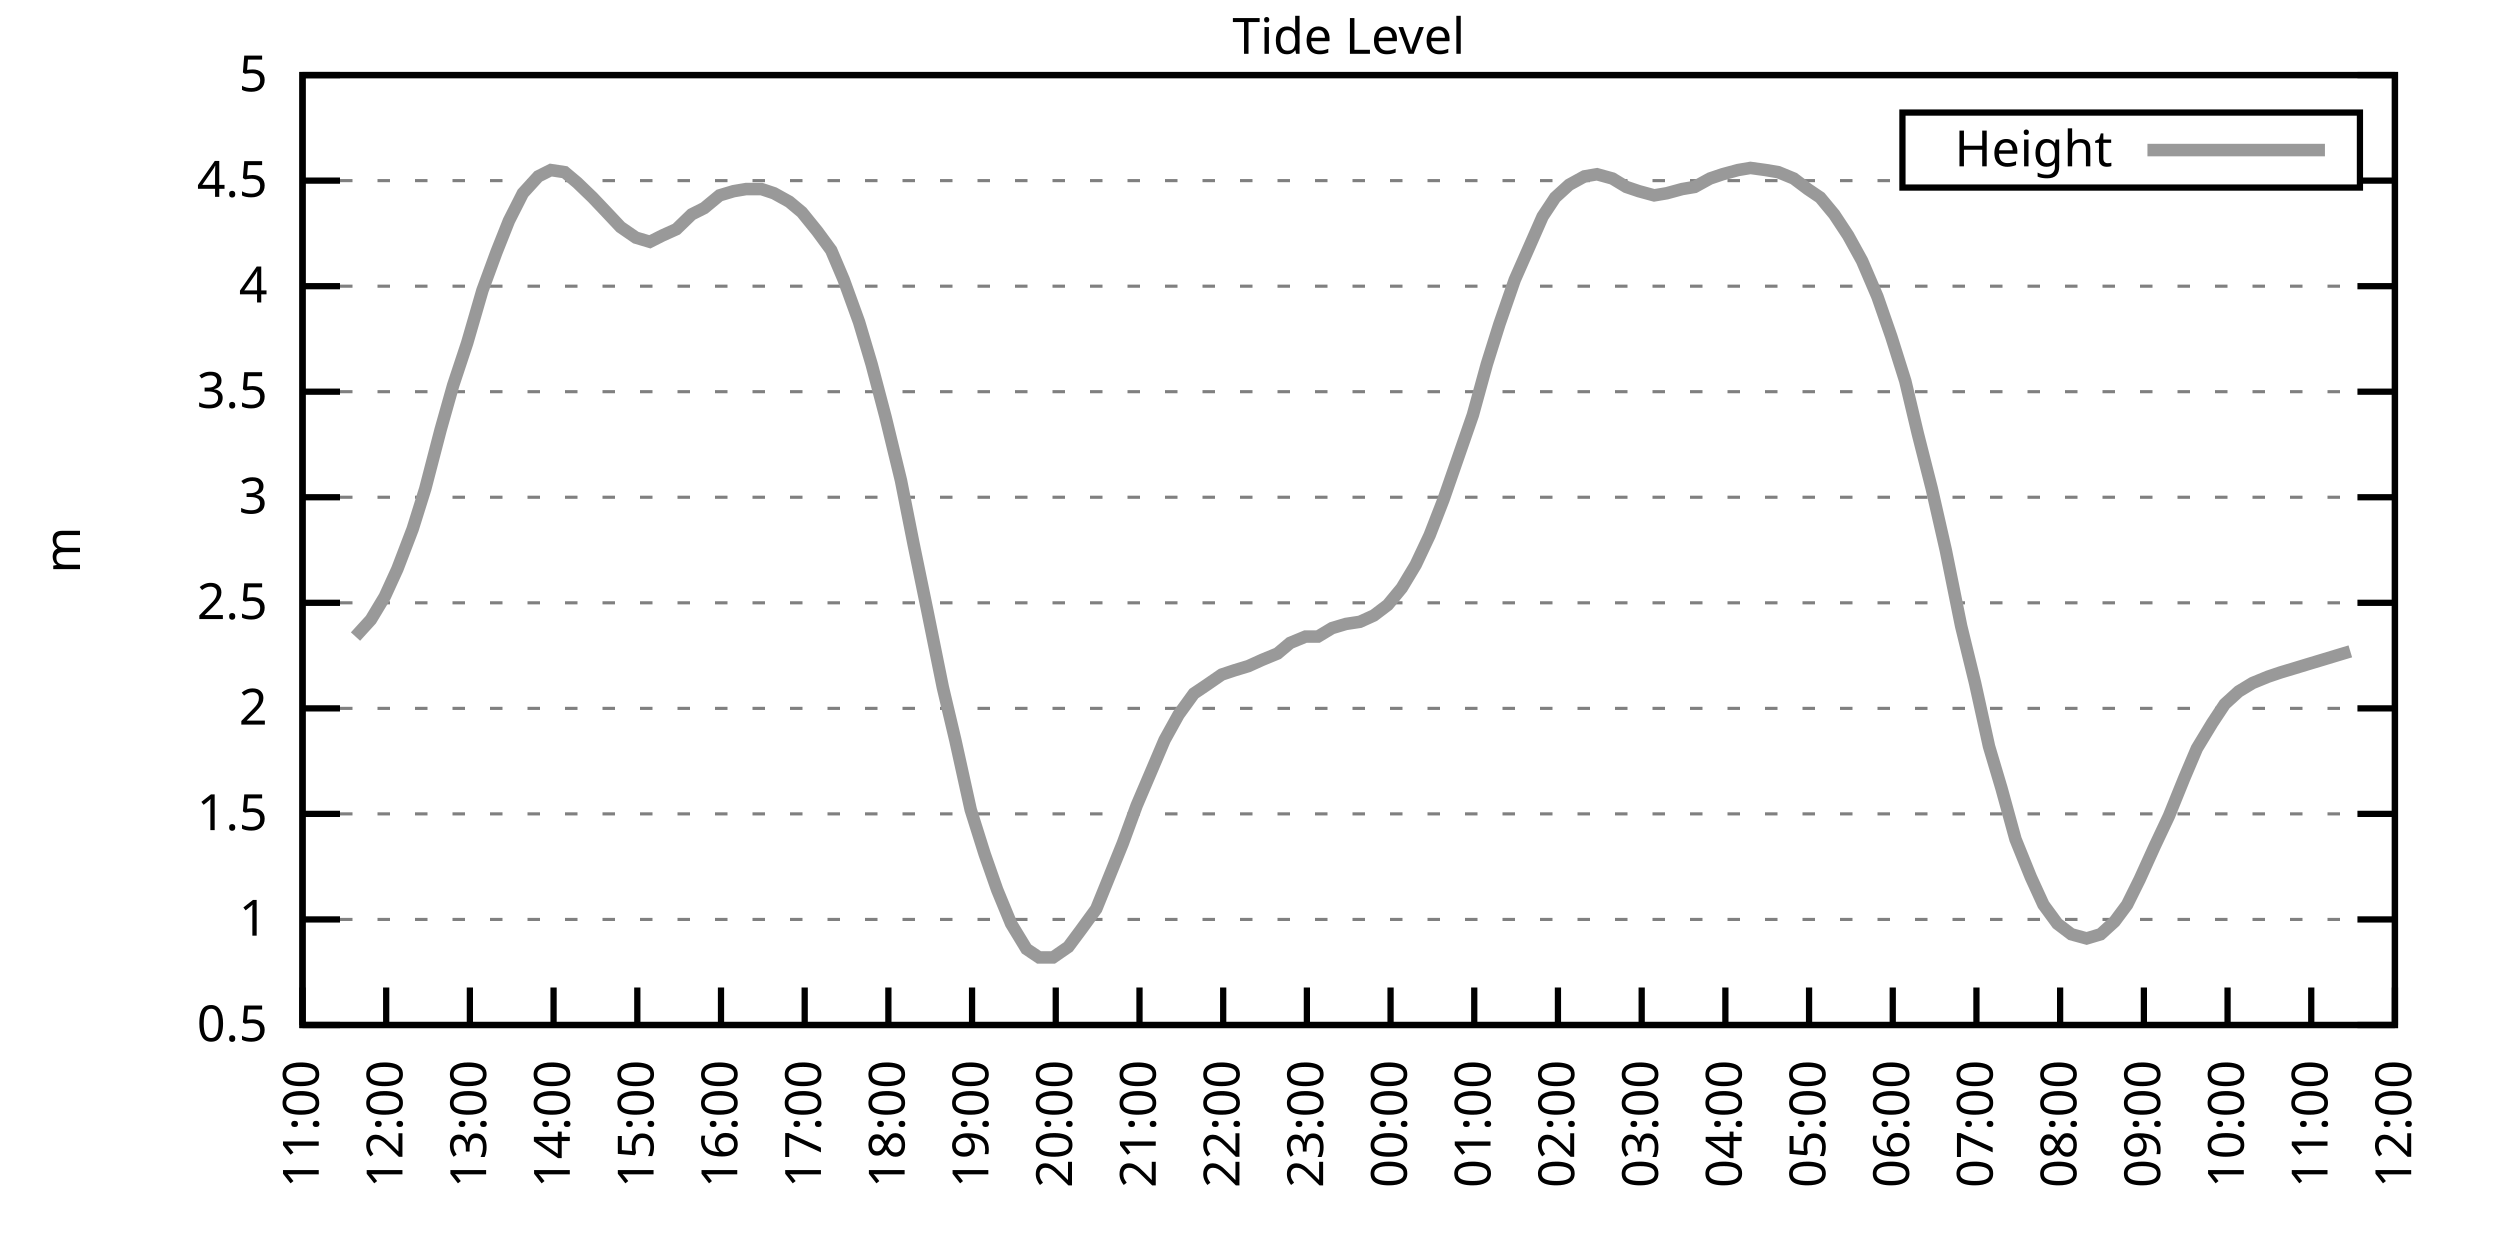
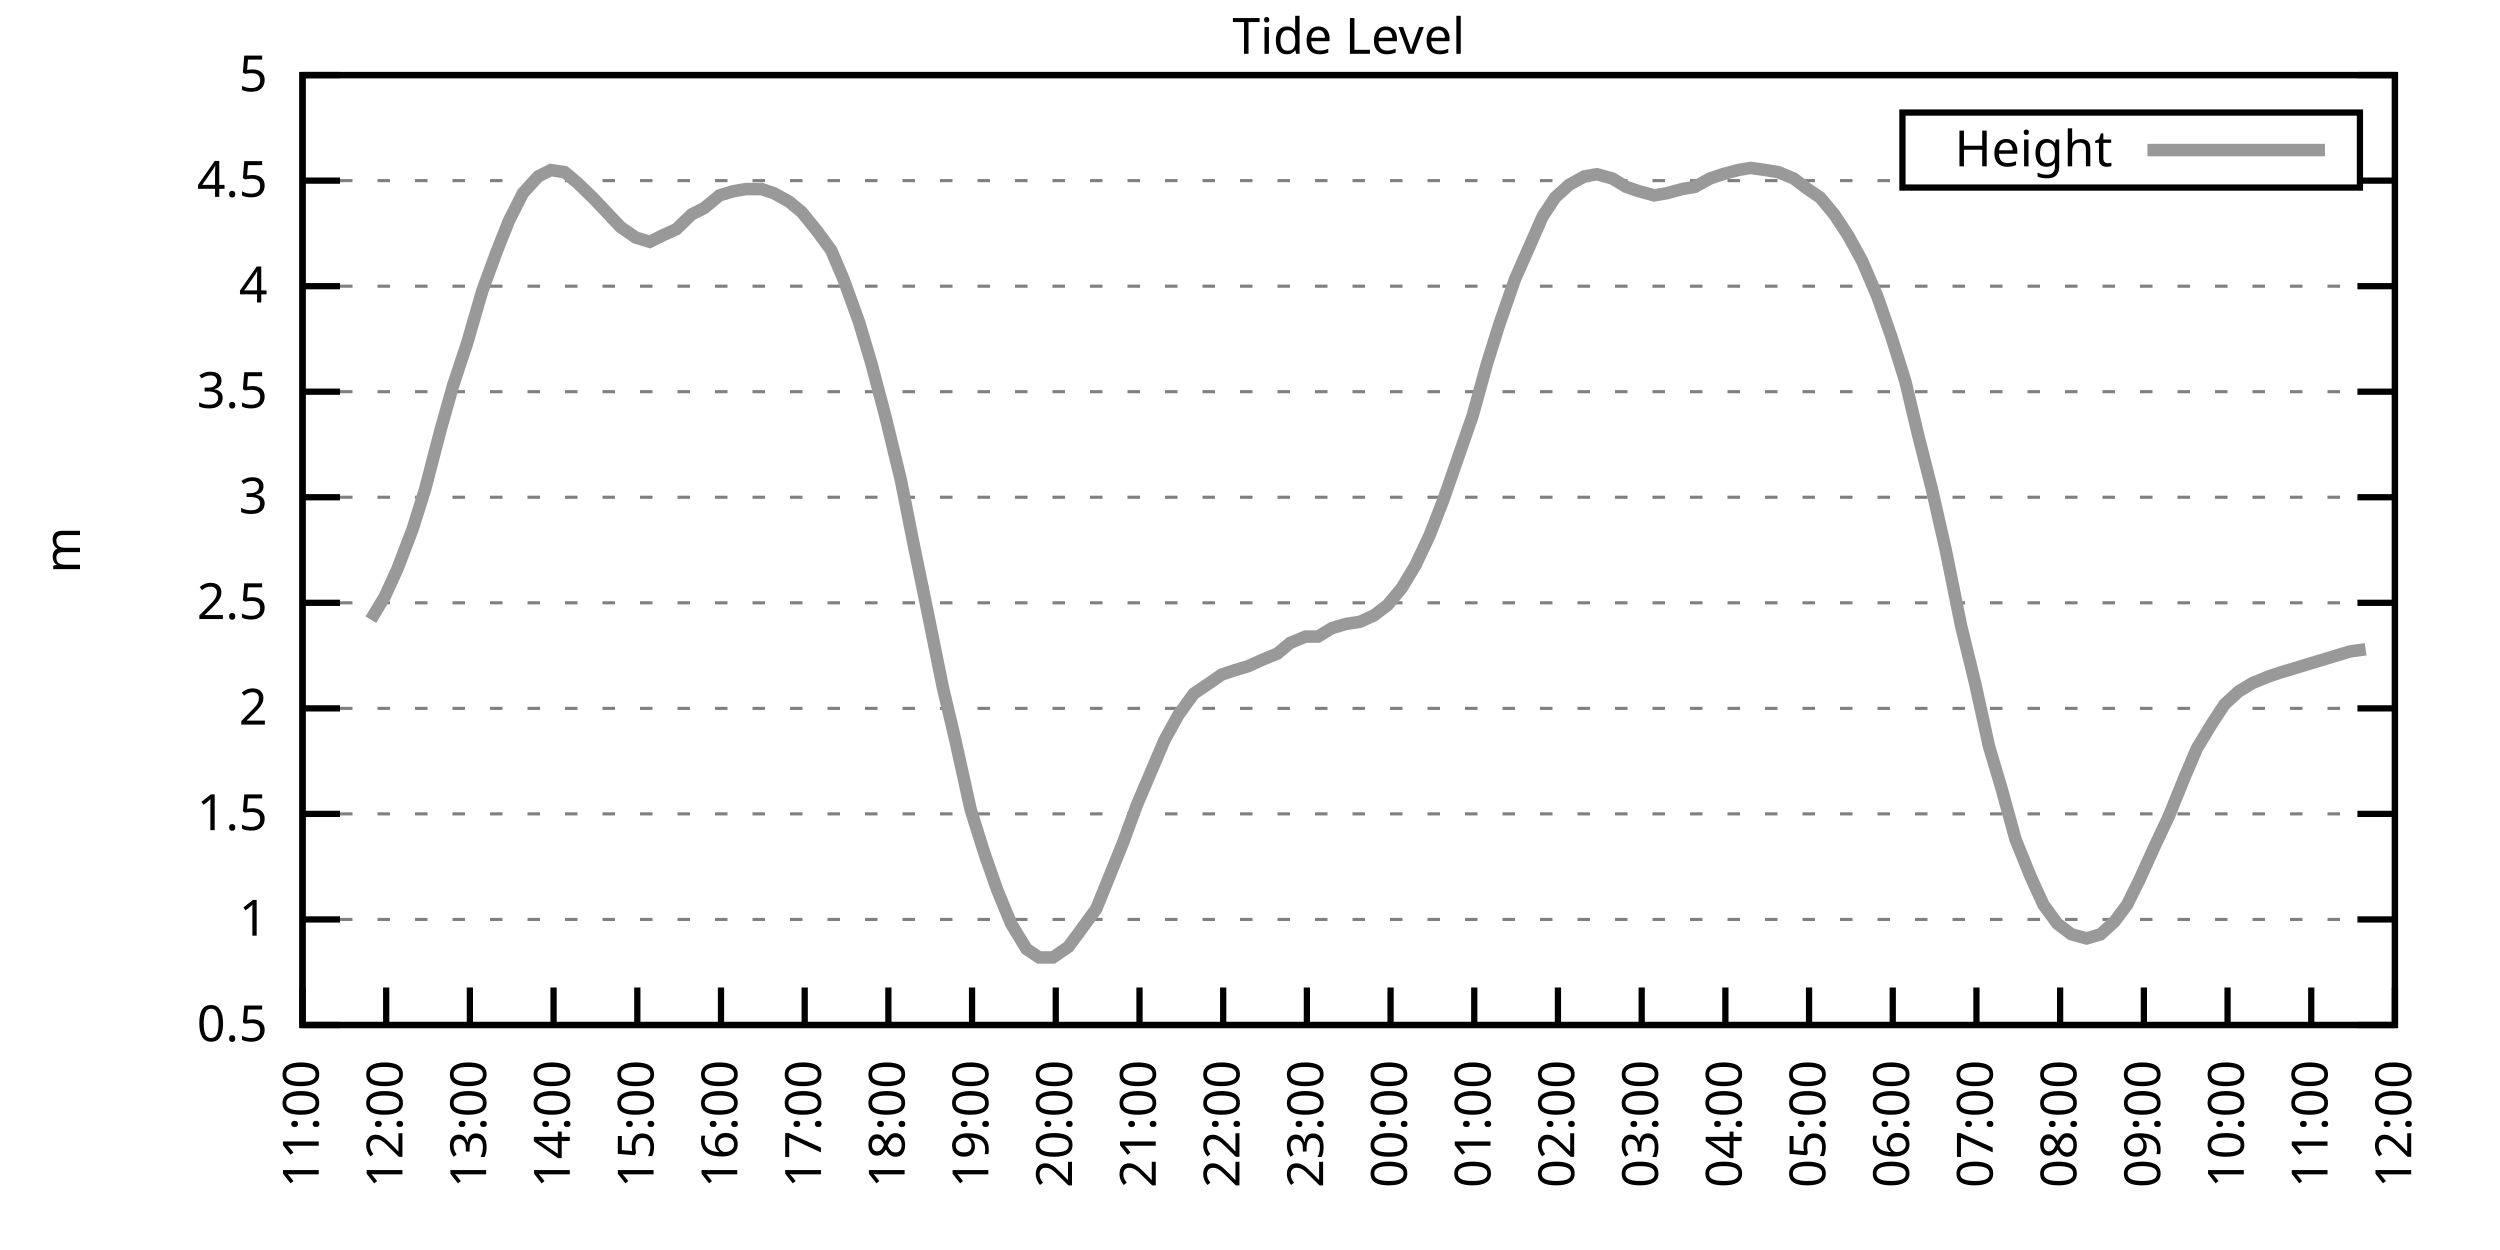
<svg xmlns="http://www.w3.org/2000/svg" xmlns:xlink="http://www.w3.org/1999/xlink" width="400" height="200" viewBox="0 0 400 200">
  <g id="gnuplot_canvas">
    <rect x="0" y="0" width="400" height="200" fill="none" />
    <defs>
      <circle id="gpDot" r="0.5" stroke-width="0.5" stroke="currentColor" />
      <path id="gpPt0" stroke-width="0.333" stroke="currentColor" d="M-1,0 h2 M0,-1 v2" />
      <path id="gpPt1" stroke-width="0.333" stroke="currentColor" d="M-1,-1 L1,1 M1,-1 L-1,1" />
      <path id="gpPt2" stroke-width="0.333" stroke="currentColor" d="M-1,0 L1,0 M0,-1 L0,1 M-1,-1 L1,1 M-1,1 L1,-1" />
      <rect id="gpPt3" stroke-width="0.333" stroke="currentColor" x="-1" y="-1" width="2" height="2" />
      <rect id="gpPt4" stroke-width="0.333" stroke="currentColor" fill="currentColor" x="-1" y="-1" width="2" height="2" />
      <circle id="gpPt5" stroke-width="0.333" stroke="currentColor" cx="0" cy="0" r="1" />
      <use xlink:href="#gpPt5" id="gpPt6" fill="currentColor" stroke="none" />
      <path id="gpPt7" stroke-width="0.333" stroke="currentColor" d="M0,-1.33 L-1.33,0.67 L1.33,0.67 z" />
      <use xlink:href="#gpPt7" id="gpPt8" fill="currentColor" stroke="none" />
      <use xlink:href="#gpPt7" id="gpPt9" stroke="currentColor" transform="rotate(180)" />
      <use xlink:href="#gpPt9" id="gpPt10" fill="currentColor" stroke="none" />
      <use xlink:href="#gpPt3" id="gpPt11" stroke="currentColor" transform="rotate(45)" />
      <use xlink:href="#gpPt11" id="gpPt12" fill="currentColor" stroke="none" />
      <path id="gpPt13" stroke-width="0.333" stroke="currentColor" d="M0,1.330 L1.265,0.411 L0.782,-1.067 L-0.782,-1.076 L-1.265,0.411 z" />
      <use xlink:href="#gpPt13" id="gpPt14" fill="currentColor" stroke="none" />
      <filter id="textbox" filterUnits="objectBoundingBox" x="0" y="0" height="1" width="1">
        <feFlood flood-color="white" flood-opacity="1" result="bgnd" />
        <feComposite in="SourceGraphic" in2="bgnd" operator="atop" />
      </filter>
      <filter id="greybox" filterUnits="objectBoundingBox" x="0" y="0" height="1" width="1">
        <feFlood flood-color="lightgrey" flood-opacity="1" result="grey" />
        <feComposite in="SourceGraphic" in2="grey" operator="atop" />
      </filter>
    </defs>
    <g fill="none" color="white" stroke="currentColor" stroke-width="1.00" stroke-linecap="butt" stroke-linejoin="miter">
</g>
    <g fill="none" color="black" stroke="currentColor" stroke-width="1.00" stroke-linecap="butt" stroke-linejoin="miter">
      <g stroke="none" shape-rendering="crispEdges">
        <polygon fill="rgb(255, 255, 255)" points="48.40,164.00 383.18,164.00 383.18,12.02 48.40,12.02 " />
      </g>
    </g>
    <g fill="none" color="black" stroke="currentColor" stroke-width="1.00" stroke-linecap="butt" stroke-linejoin="miter">
</g>
    <g fill="none" color="black" stroke="black" stroke-width="0.50" stroke-linecap="butt" stroke-linejoin="miter">
</g>
    <g fill="none" color="gray" stroke="currentColor" stroke-width="0.50" stroke-linecap="butt" stroke-linejoin="miter">
      <path stroke="gray" stroke-dasharray="2,4" class="gridline" d="M48.40,164.00 L383.19,164.00  " />
    </g>
    <g fill="none" color="gray" stroke="gray" stroke-width="1.00" stroke-linecap="butt" stroke-linejoin="miter">
</g>
    <g fill="none" color="black" stroke="currentColor" stroke-width="1.00" stroke-linecap="butt" stroke-linejoin="miter">
      <path stroke="black" d="M48.40,164.00 L54.40,164.00 M383.19,164.00 L377.19,164.00  " />
      <g transform="translate(42.80,166.60)" stroke="none" fill="black" font-family="Sans" font-size="8.00" text-anchor="end">
        <text>
          <tspan font-family="Sans"> 0.5</tspan>
        </text>
      </g>
    </g>
    <g fill="none" color="black" stroke="currentColor" stroke-width="1.00" stroke-linecap="butt" stroke-linejoin="miter">
</g>
    <g fill="none" color="black" stroke="black" stroke-width="0.50" stroke-linecap="butt" stroke-linejoin="miter">
</g>
    <g fill="none" color="gray" stroke="currentColor" stroke-width="0.50" stroke-linecap="butt" stroke-linejoin="miter">
      <path stroke="gray" stroke-dasharray="2,4" class="gridline" d="M48.40,147.11 L383.19,147.11  " />
    </g>
    <g fill="none" color="gray" stroke="gray" stroke-width="1.00" stroke-linecap="butt" stroke-linejoin="miter">
</g>
    <g fill="none" color="black" stroke="currentColor" stroke-width="1.00" stroke-linecap="butt" stroke-linejoin="miter">
      <path stroke="black" d="M48.40,147.11 L54.40,147.11 M383.19,147.11 L377.19,147.11  " />
      <g transform="translate(42.80,149.71)" stroke="none" fill="black" font-family="Sans" font-size="8.00" text-anchor="end">
        <text>
          <tspan font-family="Sans"> 1</tspan>
        </text>
      </g>
    </g>
    <g fill="none" color="black" stroke="currentColor" stroke-width="1.00" stroke-linecap="butt" stroke-linejoin="miter">
</g>
    <g fill="none" color="black" stroke="black" stroke-width="0.50" stroke-linecap="butt" stroke-linejoin="miter">
</g>
    <g fill="none" color="gray" stroke="currentColor" stroke-width="0.50" stroke-linecap="butt" stroke-linejoin="miter">
      <path stroke="gray" stroke-dasharray="2,4" class="gridline" d="M48.40,130.22 L383.19,130.22  " />
    </g>
    <g fill="none" color="gray" stroke="gray" stroke-width="1.00" stroke-linecap="butt" stroke-linejoin="miter">
</g>
    <g fill="none" color="black" stroke="currentColor" stroke-width="1.00" stroke-linecap="butt" stroke-linejoin="miter">
      <path stroke="black" d="M48.40,130.22 L54.40,130.22 M383.19,130.22 L377.19,130.22  " />
      <g transform="translate(42.80,132.82)" stroke="none" fill="black" font-family="Sans" font-size="8.00" text-anchor="end">
        <text>
          <tspan font-family="Sans"> 1.5</tspan>
        </text>
      </g>
    </g>
    <g fill="none" color="black" stroke="currentColor" stroke-width="1.00" stroke-linecap="butt" stroke-linejoin="miter">
</g>
    <g fill="none" color="black" stroke="black" stroke-width="0.50" stroke-linecap="butt" stroke-linejoin="miter">
</g>
    <g fill="none" color="gray" stroke="currentColor" stroke-width="0.50" stroke-linecap="butt" stroke-linejoin="miter">
      <path stroke="gray" stroke-dasharray="2,4" class="gridline" d="M48.40,113.34 L383.19,113.34  " />
    </g>
    <g fill="none" color="gray" stroke="gray" stroke-width="1.00" stroke-linecap="butt" stroke-linejoin="miter">
</g>
    <g fill="none" color="black" stroke="currentColor" stroke-width="1.00" stroke-linecap="butt" stroke-linejoin="miter">
      <path stroke="black" d="M48.40,113.34 L54.40,113.34 M383.19,113.34 L377.19,113.34  " />
      <g transform="translate(42.80,115.94)" stroke="none" fill="black" font-family="Sans" font-size="8.00" text-anchor="end">
        <text>
          <tspan font-family="Sans"> 2</tspan>
        </text>
      </g>
    </g>
    <g fill="none" color="black" stroke="currentColor" stroke-width="1.00" stroke-linecap="butt" stroke-linejoin="miter">
</g>
    <g fill="none" color="black" stroke="black" stroke-width="0.50" stroke-linecap="butt" stroke-linejoin="miter">
</g>
    <g fill="none" color="gray" stroke="currentColor" stroke-width="0.50" stroke-linecap="butt" stroke-linejoin="miter">
      <path stroke="gray" stroke-dasharray="2,4" class="gridline" d="M48.40,96.45 L383.19,96.45  " />
    </g>
    <g fill="none" color="gray" stroke="gray" stroke-width="1.00" stroke-linecap="butt" stroke-linejoin="miter">
</g>
    <g fill="none" color="black" stroke="currentColor" stroke-width="1.00" stroke-linecap="butt" stroke-linejoin="miter">
      <path stroke="black" d="M48.40,96.45 L54.40,96.45 M383.19,96.45 L377.19,96.45  " />
      <g transform="translate(42.80,99.05)" stroke="none" fill="black" font-family="Sans" font-size="8.00" text-anchor="end">
        <text>
          <tspan font-family="Sans"> 2.5</tspan>
        </text>
      </g>
    </g>
    <g fill="none" color="black" stroke="currentColor" stroke-width="1.00" stroke-linecap="butt" stroke-linejoin="miter">
</g>
    <g fill="none" color="black" stroke="black" stroke-width="0.50" stroke-linecap="butt" stroke-linejoin="miter">
</g>
    <g fill="none" color="gray" stroke="currentColor" stroke-width="0.50" stroke-linecap="butt" stroke-linejoin="miter">
      <path stroke="gray" stroke-dasharray="2,4" class="gridline" d="M48.40,79.56 L383.19,79.56  " />
    </g>
    <g fill="none" color="gray" stroke="gray" stroke-width="1.00" stroke-linecap="butt" stroke-linejoin="miter">
</g>
    <g fill="none" color="black" stroke="currentColor" stroke-width="1.00" stroke-linecap="butt" stroke-linejoin="miter">
      <path stroke="black" d="M48.40,79.56 L54.40,79.56 M383.19,79.56 L377.19,79.56  " />
      <g transform="translate(42.80,82.16)" stroke="none" fill="black" font-family="Sans" font-size="8.00" text-anchor="end">
        <text>
          <tspan font-family="Sans"> 3</tspan>
        </text>
      </g>
    </g>
    <g fill="none" color="black" stroke="currentColor" stroke-width="1.00" stroke-linecap="butt" stroke-linejoin="miter">
</g>
    <g fill="none" color="black" stroke="black" stroke-width="0.50" stroke-linecap="butt" stroke-linejoin="miter">
</g>
    <g fill="none" color="gray" stroke="currentColor" stroke-width="0.50" stroke-linecap="butt" stroke-linejoin="miter">
      <path stroke="gray" stroke-dasharray="2,4" class="gridline" d="M48.40,62.67 L383.19,62.67  " />
    </g>
    <g fill="none" color="gray" stroke="gray" stroke-width="1.00" stroke-linecap="butt" stroke-linejoin="miter">
</g>
    <g fill="none" color="black" stroke="currentColor" stroke-width="1.00" stroke-linecap="butt" stroke-linejoin="miter">
      <path stroke="black" d="M48.40,62.67 L54.40,62.67 M383.19,62.67 L377.19,62.67  " />
      <g transform="translate(42.80,65.27)" stroke="none" fill="black" font-family="Sans" font-size="8.00" text-anchor="end">
        <text>
          <tspan font-family="Sans"> 3.5</tspan>
        </text>
      </g>
    </g>
    <g fill="none" color="black" stroke="currentColor" stroke-width="1.00" stroke-linecap="butt" stroke-linejoin="miter">
</g>
    <g fill="none" color="black" stroke="black" stroke-width="0.50" stroke-linecap="butt" stroke-linejoin="miter">
</g>
    <g fill="none" color="gray" stroke="currentColor" stroke-width="0.50" stroke-linecap="butt" stroke-linejoin="miter">
      <path stroke="gray" stroke-dasharray="2,4" class="gridline" d="M48.40,45.79 L383.19,45.79  " />
    </g>
    <g fill="none" color="gray" stroke="gray" stroke-width="1.00" stroke-linecap="butt" stroke-linejoin="miter">
</g>
    <g fill="none" color="black" stroke="currentColor" stroke-width="1.00" stroke-linecap="butt" stroke-linejoin="miter">
      <path stroke="black" d="M48.40,45.79 L54.40,45.79 M383.19,45.79 L377.19,45.79  " />
      <g transform="translate(42.80,48.39)" stroke="none" fill="black" font-family="Sans" font-size="8.00" text-anchor="end">
        <text>
          <tspan font-family="Sans"> 4</tspan>
        </text>
      </g>
    </g>
    <g fill="none" color="black" stroke="currentColor" stroke-width="1.00" stroke-linecap="butt" stroke-linejoin="miter">
</g>
    <g fill="none" color="black" stroke="black" stroke-width="0.50" stroke-linecap="butt" stroke-linejoin="miter">
</g>
    <g fill="none" color="gray" stroke="currentColor" stroke-width="0.50" stroke-linecap="butt" stroke-linejoin="miter">
      <path stroke="gray" stroke-dasharray="2,4" class="gridline" d="M48.40,28.90 L304.39,28.90 M377.59,28.90 L383.19,28.90  " />
    </g>
    <g fill="none" color="gray" stroke="gray" stroke-width="1.00" stroke-linecap="butt" stroke-linejoin="miter">
</g>
    <g fill="none" color="black" stroke="currentColor" stroke-width="1.00" stroke-linecap="butt" stroke-linejoin="miter">
      <path stroke="black" d="M48.40,28.90 L54.40,28.90 M383.19,28.90 L377.19,28.90  " />
      <g transform="translate(42.80,31.50)" stroke="none" fill="black" font-family="Sans" font-size="8.00" text-anchor="end">
        <text>
          <tspan font-family="Sans"> 4.5</tspan>
        </text>
      </g>
    </g>
    <g fill="none" color="black" stroke="currentColor" stroke-width="1.00" stroke-linecap="butt" stroke-linejoin="miter">
</g>
    <g fill="none" color="black" stroke="black" stroke-width="0.50" stroke-linecap="butt" stroke-linejoin="miter">
</g>
    <g fill="none" color="gray" stroke="currentColor" stroke-width="0.50" stroke-linecap="butt" stroke-linejoin="miter">
      <path stroke="gray" stroke-dasharray="2,4" class="gridline" d="M48.40,12.01 L383.19,12.01  " />
    </g>
    <g fill="none" color="gray" stroke="gray" stroke-width="1.00" stroke-linecap="butt" stroke-linejoin="miter">
</g>
    <g fill="none" color="black" stroke="currentColor" stroke-width="1.00" stroke-linecap="butt" stroke-linejoin="miter">
      <path stroke="black" d="M48.40,12.01 L54.40,12.01 M383.19,12.01 L377.19,12.01  " />
      <g transform="translate(42.80,14.61)" stroke="none" fill="black" font-family="Sans" font-size="8.00" text-anchor="end">
        <text>
          <tspan font-family="Sans"> 5</tspan>
        </text>
      </g>
    </g>
    <g fill="none" color="black" stroke="currentColor" stroke-width="1.00" stroke-linecap="butt" stroke-linejoin="miter">
      <path stroke="black" d="M48.40,164.00 L48.40,158.00  " />
      <g transform="translate(51.00,169.60) rotate(270.00)" stroke="none" fill="black" font-family="Sans" font-size="8.00" text-anchor="end">
        <text>
          <tspan font-family="Sans">11:00</tspan>
        </text>
      </g>
    </g>
    <g fill="none" color="black" stroke="currentColor" stroke-width="1.00" stroke-linecap="butt" stroke-linejoin="miter">
      <path stroke="black" d="M61.79,164.00 L61.79,158.00  " />
      <g transform="translate(64.39,169.60) rotate(270.00)" stroke="none" fill="black" font-family="Sans" font-size="8.00" text-anchor="end">
        <text>
          <tspan font-family="Sans">12:00</tspan>
        </text>
      </g>
    </g>
    <g fill="none" color="black" stroke="currentColor" stroke-width="1.00" stroke-linecap="butt" stroke-linejoin="miter">
      <path stroke="black" d="M75.18,164.00 L75.18,158.00  " />
      <g transform="translate(77.78,169.60) rotate(270.00)" stroke="none" fill="black" font-family="Sans" font-size="8.00" text-anchor="end">
        <text>
          <tspan font-family="Sans">13:00</tspan>
        </text>
      </g>
    </g>
    <g fill="none" color="black" stroke="currentColor" stroke-width="1.00" stroke-linecap="butt" stroke-linejoin="miter">
      <path stroke="black" d="M88.57,164.00 L88.57,158.00  " />
      <g transform="translate(91.17,169.60) rotate(270.00)" stroke="none" fill="black" font-family="Sans" font-size="8.00" text-anchor="end">
        <text>
          <tspan font-family="Sans">14:00</tspan>
        </text>
      </g>
    </g>
    <g fill="none" color="black" stroke="currentColor" stroke-width="1.00" stroke-linecap="butt" stroke-linejoin="miter">
      <path stroke="black" d="M101.97,164.00 L101.97,158.00  " />
      <g transform="translate(104.57,169.60) rotate(270.00)" stroke="none" fill="black" font-family="Sans" font-size="8.00" text-anchor="end">
        <text>
          <tspan font-family="Sans">15:00</tspan>
        </text>
      </g>
    </g>
    <g fill="none" color="black" stroke="currentColor" stroke-width="1.00" stroke-linecap="butt" stroke-linejoin="miter">
      <path stroke="black" d="M115.36,164.00 L115.36,158.00  " />
      <g transform="translate(117.96,169.60) rotate(270.00)" stroke="none" fill="black" font-family="Sans" font-size="8.00" text-anchor="end">
        <text>
          <tspan font-family="Sans">16:00</tspan>
        </text>
      </g>
    </g>
    <g fill="none" color="black" stroke="currentColor" stroke-width="1.00" stroke-linecap="butt" stroke-linejoin="miter">
      <path stroke="black" d="M128.75,164.00 L128.75,158.00  " />
      <g transform="translate(131.35,169.60) rotate(270.00)" stroke="none" fill="black" font-family="Sans" font-size="8.00" text-anchor="end">
        <text>
          <tspan font-family="Sans">17:00</tspan>
        </text>
      </g>
    </g>
    <g fill="none" color="black" stroke="currentColor" stroke-width="1.00" stroke-linecap="butt" stroke-linejoin="miter">
      <path stroke="black" d="M142.14,164.00 L142.14,158.00  " />
      <g transform="translate(144.74,169.60) rotate(270.00)" stroke="none" fill="black" font-family="Sans" font-size="8.00" text-anchor="end">
        <text>
          <tspan font-family="Sans">18:00</tspan>
        </text>
      </g>
    </g>
    <g fill="none" color="black" stroke="currentColor" stroke-width="1.00" stroke-linecap="butt" stroke-linejoin="miter">
      <path stroke="black" d="M155.53,164.00 L155.53,158.00  " />
      <g transform="translate(158.13,169.60) rotate(270.00)" stroke="none" fill="black" font-family="Sans" font-size="8.00" text-anchor="end">
        <text>
          <tspan font-family="Sans">19:00</tspan>
        </text>
      </g>
    </g>
    <g fill="none" color="black" stroke="currentColor" stroke-width="1.00" stroke-linecap="butt" stroke-linejoin="miter">
      <path stroke="black" d="M168.92,164.00 L168.92,158.00  " />
      <g transform="translate(171.52,169.60) rotate(270.00)" stroke="none" fill="black" font-family="Sans" font-size="8.00" text-anchor="end">
        <text>
          <tspan font-family="Sans">20:00</tspan>
        </text>
      </g>
    </g>
    <g fill="none" color="black" stroke="currentColor" stroke-width="1.00" stroke-linecap="butt" stroke-linejoin="miter">
      <path stroke="black" d="M182.32,164.00 L182.32,158.00  " />
      <g transform="translate(184.92,169.60) rotate(270.00)" stroke="none" fill="black" font-family="Sans" font-size="8.00" text-anchor="end">
        <text>
          <tspan font-family="Sans">21:00</tspan>
        </text>
      </g>
    </g>
    <g fill="none" color="black" stroke="currentColor" stroke-width="1.00" stroke-linecap="butt" stroke-linejoin="miter">
      <path stroke="black" d="M195.71,164.00 L195.71,158.00  " />
      <g transform="translate(198.31,169.60) rotate(270.00)" stroke="none" fill="black" font-family="Sans" font-size="8.00" text-anchor="end">
        <text>
          <tspan font-family="Sans">22:00</tspan>
        </text>
      </g>
    </g>
    <g fill="none" color="black" stroke="currentColor" stroke-width="1.00" stroke-linecap="butt" stroke-linejoin="miter">
      <path stroke="black" d="M209.10,164.00 L209.10,158.00  " />
      <g transform="translate(211.70,169.60) rotate(270.00)" stroke="none" fill="black" font-family="Sans" font-size="8.00" text-anchor="end">
        <text>
          <tspan font-family="Sans">23:00</tspan>
        </text>
      </g>
    </g>
    <g fill="none" color="black" stroke="currentColor" stroke-width="1.00" stroke-linecap="butt" stroke-linejoin="miter">
      <path stroke="black" d="M222.49,164.00 L222.49,158.00  " />
      <g transform="translate(225.09,169.60) rotate(270.00)" stroke="none" fill="black" font-family="Sans" font-size="8.00" text-anchor="end">
        <text>
          <tspan font-family="Sans">00:00</tspan>
        </text>
      </g>
    </g>
    <g fill="none" color="black" stroke="currentColor" stroke-width="1.00" stroke-linecap="butt" stroke-linejoin="miter">
      <path stroke="black" d="M235.88,164.00 L235.88,158.00  " />
      <g transform="translate(238.48,169.60) rotate(270.00)" stroke="none" fill="black" font-family="Sans" font-size="8.00" text-anchor="end">
        <text>
          <tspan font-family="Sans">01:00</tspan>
        </text>
      </g>
    </g>
    <g fill="none" color="black" stroke="currentColor" stroke-width="1.00" stroke-linecap="butt" stroke-linejoin="miter">
      <path stroke="black" d="M249.27,164.00 L249.27,158.00  " />
      <g transform="translate(251.87,169.60) rotate(270.00)" stroke="none" fill="black" font-family="Sans" font-size="8.00" text-anchor="end">
        <text>
          <tspan font-family="Sans">02:00</tspan>
        </text>
      </g>
    </g>
    <g fill="none" color="black" stroke="currentColor" stroke-width="1.00" stroke-linecap="butt" stroke-linejoin="miter">
      <path stroke="black" d="M262.67,164.00 L262.67,158.00  " />
      <g transform="translate(265.27,169.60) rotate(270.00)" stroke="none" fill="black" font-family="Sans" font-size="8.00" text-anchor="end">
        <text>
          <tspan font-family="Sans">03:00</tspan>
        </text>
      </g>
    </g>
    <g fill="none" color="black" stroke="currentColor" stroke-width="1.00" stroke-linecap="butt" stroke-linejoin="miter">
      <path stroke="black" d="M276.06,164.00 L276.06,158.00  " />
      <g transform="translate(278.66,169.60) rotate(270.00)" stroke="none" fill="black" font-family="Sans" font-size="8.00" text-anchor="end">
        <text>
          <tspan font-family="Sans">04:00</tspan>
        </text>
      </g>
    </g>
    <g fill="none" color="black" stroke="currentColor" stroke-width="1.00" stroke-linecap="butt" stroke-linejoin="miter">
      <path stroke="black" d="M289.45,164.00 L289.45,158.00  " />
      <g transform="translate(292.05,169.60) rotate(270.00)" stroke="none" fill="black" font-family="Sans" font-size="8.00" text-anchor="end">
        <text>
          <tspan font-family="Sans">05:00</tspan>
        </text>
      </g>
    </g>
    <g fill="none" color="black" stroke="currentColor" stroke-width="1.00" stroke-linecap="butt" stroke-linejoin="miter">
      <path stroke="black" d="M302.84,164.00 L302.84,158.00  " />
      <g transform="translate(305.44,169.60) rotate(270.00)" stroke="none" fill="black" font-family="Sans" font-size="8.00" text-anchor="end">
        <text>
          <tspan font-family="Sans">06:00</tspan>
        </text>
      </g>
    </g>
    <g fill="none" color="black" stroke="currentColor" stroke-width="1.00" stroke-linecap="butt" stroke-linejoin="miter">
      <path stroke="black" d="M316.23,164.00 L316.23,158.00  " />
      <g transform="translate(318.83,169.60) rotate(270.00)" stroke="none" fill="black" font-family="Sans" font-size="8.00" text-anchor="end">
        <text>
          <tspan font-family="Sans">07:00</tspan>
        </text>
      </g>
    </g>
    <g fill="none" color="black" stroke="currentColor" stroke-width="1.00" stroke-linecap="butt" stroke-linejoin="miter">
      <path stroke="black" d="M329.62,164.00 L329.62,158.00  " />
      <g transform="translate(332.22,169.60) rotate(270.00)" stroke="none" fill="black" font-family="Sans" font-size="8.00" text-anchor="end">
        <text>
          <tspan font-family="Sans">08:00</tspan>
        </text>
      </g>
    </g>
    <g fill="none" color="black" stroke="currentColor" stroke-width="1.00" stroke-linecap="butt" stroke-linejoin="miter">
      <path stroke="black" d="M343.02,164.00 L343.02,158.00  " />
      <g transform="translate(345.62,169.60) rotate(270.00)" stroke="none" fill="black" font-family="Sans" font-size="8.00" text-anchor="end">
        <text>
          <tspan font-family="Sans">09:00</tspan>
        </text>
      </g>
    </g>
    <g fill="none" color="black" stroke="currentColor" stroke-width="1.00" stroke-linecap="butt" stroke-linejoin="miter">
      <path stroke="black" d="M356.41,164.00 L356.41,158.00  " />
      <g transform="translate(359.01,169.60) rotate(270.00)" stroke="none" fill="black" font-family="Sans" font-size="8.00" text-anchor="end">
        <text>
          <tspan font-family="Sans">10:00</tspan>
        </text>
      </g>
    </g>
    <g fill="none" color="black" stroke="currentColor" stroke-width="1.00" stroke-linecap="butt" stroke-linejoin="miter">
      <path stroke="black" d="M369.80,164.00 L369.80,158.00  " />
      <g transform="translate(372.40,169.60) rotate(270.00)" stroke="none" fill="black" font-family="Sans" font-size="8.00" text-anchor="end">
        <text>
          <tspan font-family="Sans">11:00</tspan>
        </text>
      </g>
    </g>
    <g fill="none" color="black" stroke="currentColor" stroke-width="1.00" stroke-linecap="butt" stroke-linejoin="miter">
      <path stroke="black" d="M383.19,164.00 L383.19,158.00  " />
      <g transform="translate(385.79,169.60) rotate(270.00)" stroke="none" fill="black" font-family="Sans" font-size="8.00" text-anchor="end">
        <text>
          <tspan font-family="Sans">12:00</tspan>
        </text>
      </g>
    </g>
    <g fill="none" color="black" stroke="currentColor" stroke-width="1.00" stroke-linecap="butt" stroke-linejoin="miter">
</g>
    <g fill="none" color="black" stroke="currentColor" stroke-width="1.00" stroke-linecap="butt" stroke-linejoin="miter">
      <path stroke="black" d="M48.40,12.01 L48.40,164.00 L383.19,164.00 L383.19,12.01 L48.40,12.01 Z  " />
    </g>
    <g fill="none" color="black" stroke="currentColor" stroke-width="1.00" stroke-linecap="butt" stroke-linejoin="miter">
</g>
    <g fill="none" color="black" stroke="currentColor" stroke-width="1.00" stroke-linecap="butt" stroke-linejoin="miter">
      <path stroke="black" d="M304.39,30.01 L304.39,18.01 L377.59,18.01 L377.59,30.01 L304.39,30.01 Z  " />
    </g>
    <g id="Tide_level_plot_1">
      <g fill="none" color="white" stroke="black" stroke-width="2.00" stroke-linecap="butt" stroke-linejoin="miter">
</g>
      <g fill="none" color="black" stroke="currentColor" stroke-width="2.00" stroke-linecap="butt" stroke-linejoin="miter">
        <g transform="translate(337.99,26.61)" stroke="none" fill="black" font-family="Sans" font-size="8.00" text-anchor="end">
          <text>
            <tspan font-family="Sans">Height</tspan>
          </text>
        </g>
      </g>
      <g fill="none" color="black" stroke="currentColor" stroke-width="2.00" stroke-linecap="butt" stroke-linejoin="miter">
-         <path stroke="rgb(153, 153, 153)" d="M343.59,24.01 L371.99,24.01 M56.88,101.85 L59.34,99.15 L61.57,95.44 L63.58,91.04 L66.03,84.63 L68.04,78.21   L70.50,68.75 L72.50,61.66 L74.74,54.90 L77.19,46.46 L79.42,40.38 L81.43,35.32 L83.66,30.92 L86.12,28.22   L88.13,27.21 L90.36,27.55 L92.37,29.24 L94.82,31.60 L97.06,33.96 L99.29,36.33 L101.74,38.02 L103.98,38.69   L105.98,37.68 L108.22,36.67 L110.67,34.30 L112.68,33.29 L115.13,31.26 L117.37,30.59 L119.38,30.25 L121.83,30.25   L123.84,30.92 L126.29,32.28 L128.30,33.96 L130.76,37.00 L132.99,40.04 L135.00,44.77 L137.45,51.53 L139.46,58.28   L141.69,66.73 L144.15,76.86 L146.16,86.99 L148.39,97.80 L150.85,109.96 L152.85,118.40 L155.31,129.55 L157.54,136.64   L159.55,142.38 L161.78,147.79 L164.24,151.84 L166.25,153.19 L168.48,153.19 L170.93,151.50 L172.94,148.80 L175.40,145.42   L177.18,141.03 L179.64,134.95 L181.87,128.87 L184.32,123.13 L186.33,118.40 L188.57,114.35 L191.02,110.97 L193.03,109.62   L195.48,107.93 L197.49,107.26 L199.73,106.58 L201.96,105.57 L204.41,104.56 L206.42,102.87 L208.88,101.85 L210.88,101.85   L213.12,100.50 L215.35,99.83 L217.58,99.49 L219.81,98.48 L222.04,96.79 L224.28,94.08 L226.51,90.37 L228.74,85.64   L230.97,79.90 L233.20,73.48 L235.66,66.39 L237.89,58.28 L239.90,51.87 L242.36,44.77 L244.59,39.71 L246.82,34.64   L248.83,31.60 L251.06,29.57 L253.51,28.22 L255.52,27.88 L257.98,28.56 L260.21,29.91 L262.22,30.59 L264.67,31.26   L266.68,30.92 L269.14,30.25 L271.15,29.91 L273.60,28.56 L275.61,27.88 L278.07,27.21 L280.07,26.87 L282.53,27.21   L284.54,27.55 L286.99,28.56 L289.23,30.25 L291.23,31.60 L293.47,34.30 L295.70,37.68 L297.93,41.73 L300.39,47.47   L302.62,53.89 L304.85,60.98 L306.86,69.43 L309.09,78.21 L311.32,88.00 L313.78,100.16 L316.01,109.28 L318.24,119.42   L320.25,126.17 L322.48,134.28 L324.94,140.36 L326.95,144.75 L329.18,147.79 L331.41,149.48 L333.86,150.15 L336.10,149.48   L338.33,147.45 L340.34,144.75 L342.35,140.69 L344.80,135.29 L347.03,130.56 L349.49,124.48 L351.50,119.75 L353.95,115.70   L355.96,112.66 L358.19,110.63 L360.42,109.28 L362.88,108.27 L364.89,107.59 L367.12,106.92 L369.35,106.24 L371.58,105.57   L373.82,104.89 L376.05,104.22  " />
+         <path stroke="rgb(153, 153, 153)" d="M343.59,24.01 L371.99,24.01 M59.34,99.15 L61.57,95.44 L63.58,91.04 L66.03,84.63 L68.04,78.21 L70.50,68.75   L72.50,61.66 L74.74,54.90 L77.19,46.46 L79.42,40.38 L81.43,35.32 L83.66,30.92 L86.12,28.22 L88.13,27.21   L90.36,27.55 L92.37,29.24 L94.82,31.60 L97.06,33.96 L99.29,36.33 L101.74,38.02 L103.98,38.69 L105.98,37.68   L108.22,36.67 L110.67,34.30 L112.68,33.29 L115.13,31.26 L117.37,30.59 L119.38,30.25 L121.83,30.25 L123.84,30.92   L126.29,32.28 L128.30,33.96 L130.76,37.00 L132.99,40.04 L135.00,44.77 L137.45,51.53 L139.46,58.28 L141.69,66.73   L144.15,76.86 L146.16,86.99 L148.39,97.80 L150.85,109.96 L152.85,118.40 L155.31,129.55 L157.54,136.64 L159.55,142.38   L161.78,147.79 L164.24,151.84 L166.25,153.19 L168.48,153.19 L170.93,151.50 L172.94,148.80 L175.40,145.42 L177.18,141.03   L179.64,134.95 L181.87,128.87 L184.32,123.13 L186.33,118.40 L188.57,114.35 L191.02,110.97 L193.03,109.62 L195.48,107.93   L197.49,107.26 L199.73,106.58 L201.96,105.57 L204.41,104.56 L206.42,102.87 L208.88,101.85 L210.88,101.85 L213.12,100.50   L215.35,99.83 L217.58,99.49 L219.81,98.48 L222.04,96.79 L224.28,94.08 L226.51,90.37 L228.74,85.64 L230.97,79.90   L233.20,73.48 L235.66,66.39 L237.89,58.28 L239.90,51.87 L242.36,44.77 L244.59,39.71 L246.82,34.64 L248.83,31.60   L251.06,29.57 L253.51,28.22 L255.52,27.88 L257.98,28.56 L260.21,29.91 L262.22,30.59 L264.67,31.26 L266.68,30.92   L269.14,30.25 L271.15,29.91 L273.60,28.56 L275.61,27.88 L278.07,27.21 L280.07,26.87 L282.53,27.21 L284.54,27.55   L286.99,28.56 L289.23,30.25 L291.23,31.60 L293.47,34.30 L295.70,37.68 L297.93,41.73 L300.39,47.47 L302.62,53.89   L304.85,60.98 L306.86,69.43 L309.09,78.21 L311.32,88.00 L313.78,100.16 L316.01,109.28 L318.24,119.42 L320.25,126.17   L322.48,134.28 L324.94,140.36 L326.95,144.75 L329.18,147.79 L331.41,149.48 L333.86,150.15 L336.10,149.48 L338.33,147.45   L340.34,144.75 L342.35,140.69 L344.80,135.29 L347.03,130.56 L349.49,124.48 L351.50,119.75 L353.95,115.70 L355.96,112.66   L358.19,110.63 L360.42,109.28 L362.88,108.27 L364.89,107.59 L367.12,106.92 L369.35,106.24 L371.58,105.57 L373.82,104.89   L376.05,104.22 L378.50,103.88  " />
      </g>
    </g>
    <g fill="none" color="black" stroke="currentColor" stroke-width="2.00" stroke-linecap="butt" stroke-linejoin="miter">
</g>
    <g fill="none" color="black" stroke="black" stroke-width="1.00" stroke-linecap="butt" stroke-linejoin="miter">
</g>
    <g fill="none" color="black" stroke="currentColor" stroke-width="1.00" stroke-linecap="butt" stroke-linejoin="miter">
      <path stroke="black" d="M48.40,12.01 L48.40,164.00 L383.19,164.00 L383.19,12.01 L48.40,12.01 Z  " />
      <g transform="translate(12.80,88.01) rotate(270.00)" stroke="none" fill="black" font-family="Sans" font-size="8.00" text-anchor="middle">
        <text>
          <tspan font-family="Sans">m</tspan>
        </text>
      </g>
    </g>
    <g fill="none" color="black" stroke="currentColor" stroke-width="1.00" stroke-linecap="butt" stroke-linejoin="miter">
</g>
    <g fill="none" color="black" stroke="currentColor" stroke-width="1.00" stroke-linecap="butt" stroke-linejoin="miter">
      <g transform="translate(215.79,8.61)" stroke="none" fill="black" font-family="Sans" font-size="8.00" text-anchor="middle">
        <text>
          <tspan font-family="Sans">Tide Level</tspan>
        </text>
      </g>
    </g>
    <g fill="none" color="black" stroke="currentColor" stroke-width="1.00" stroke-linecap="butt" stroke-linejoin="miter">
</g>
  </g>
</svg>
